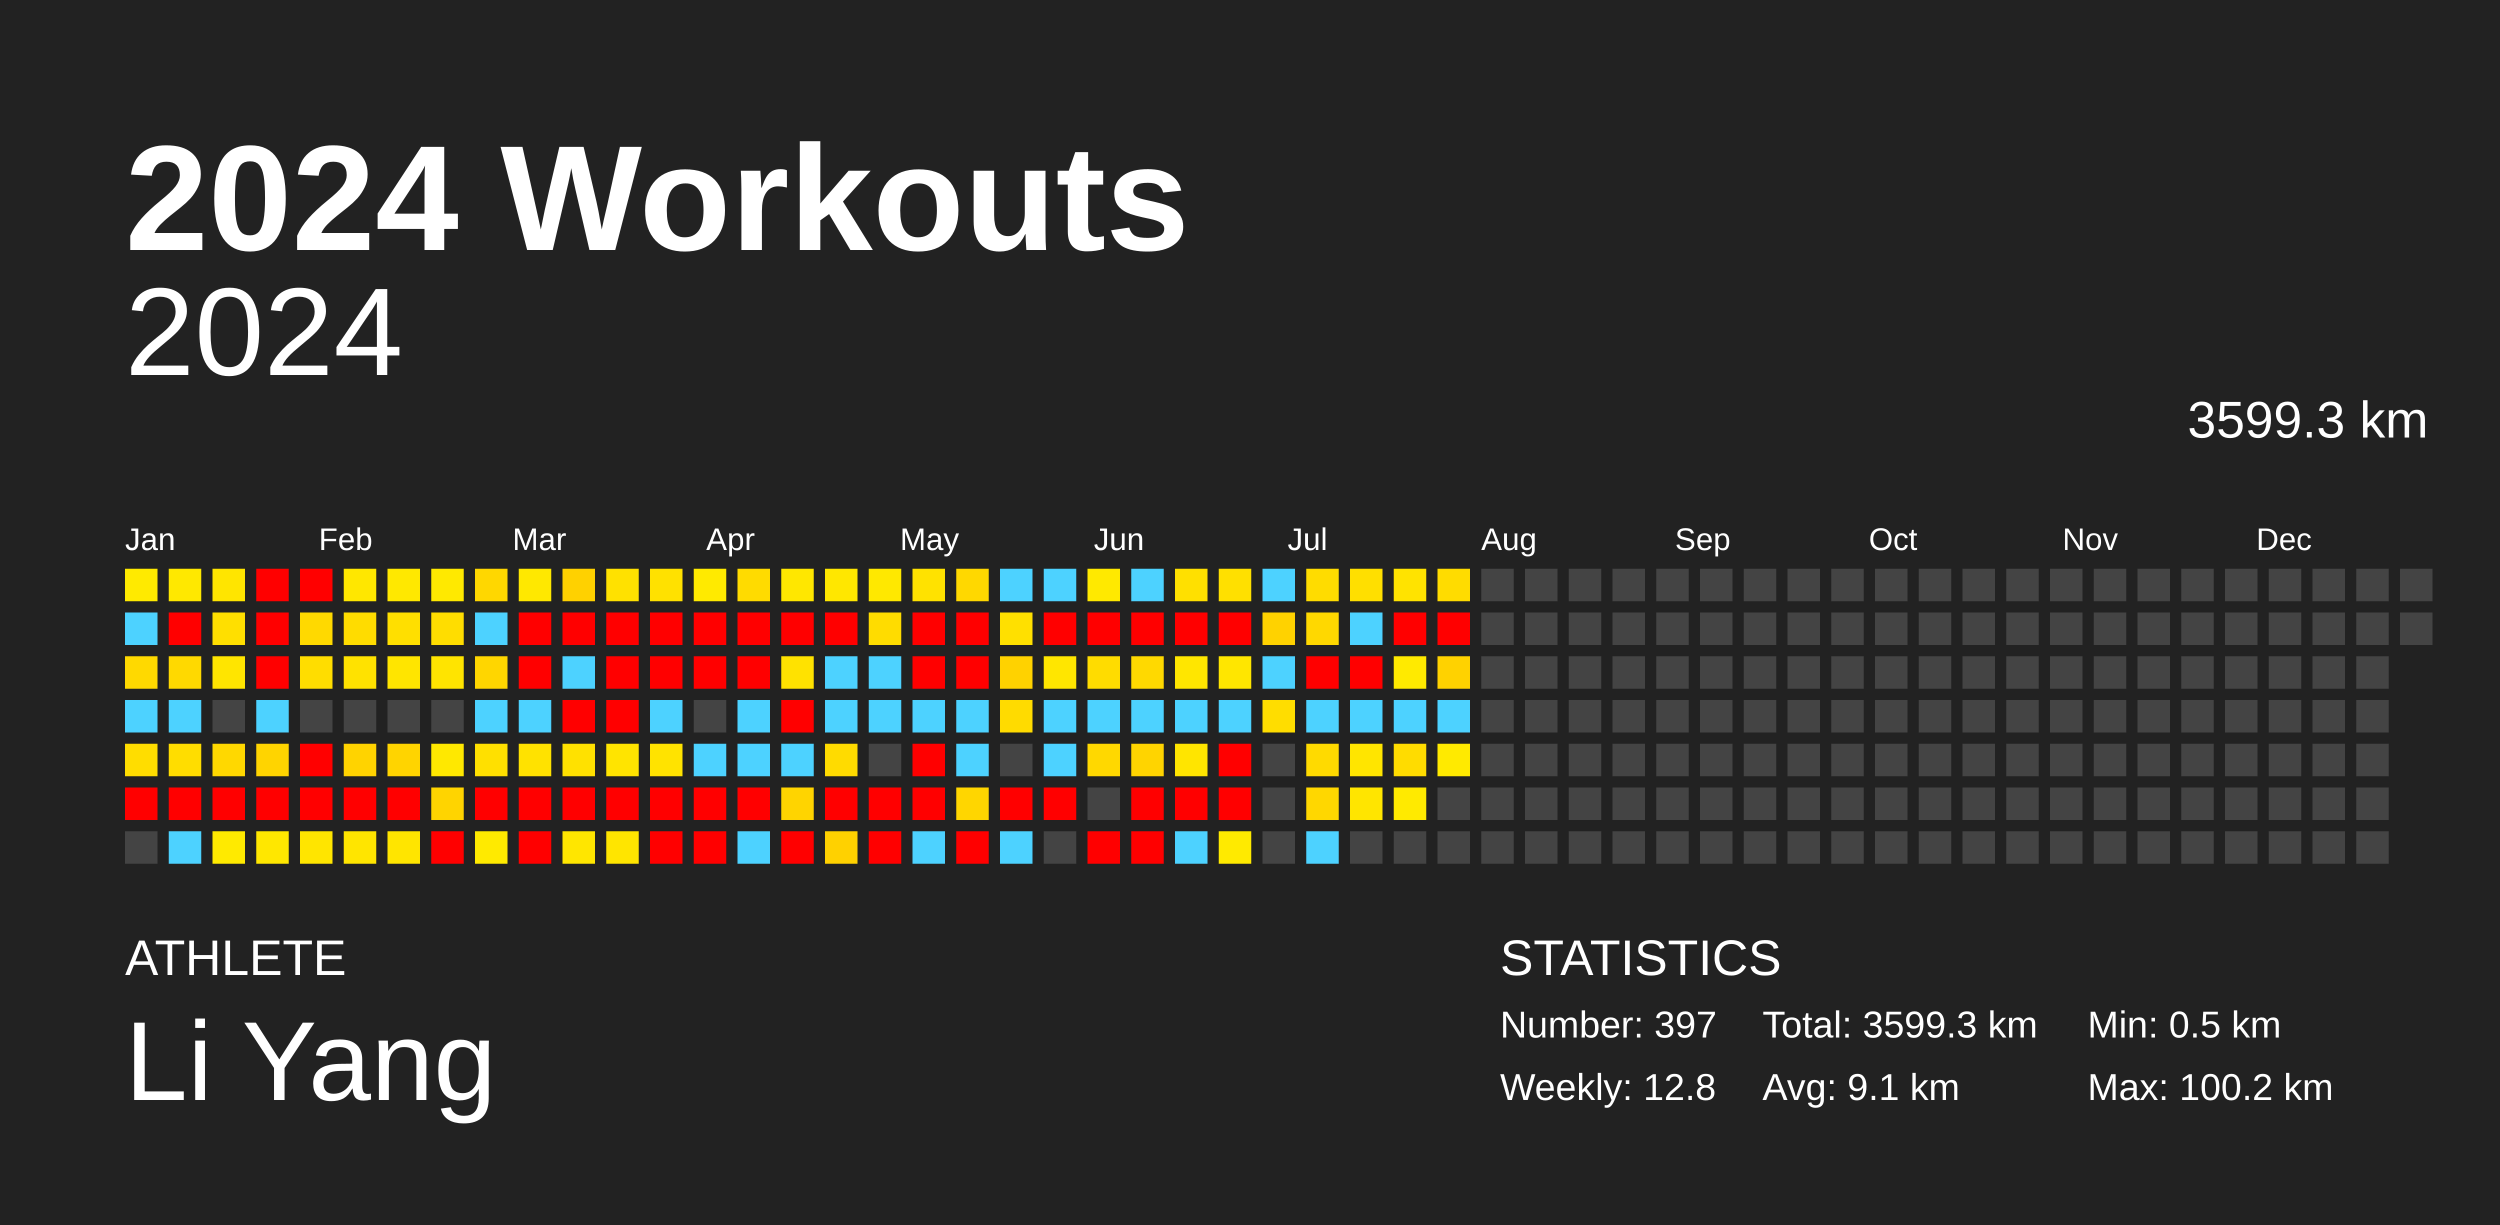
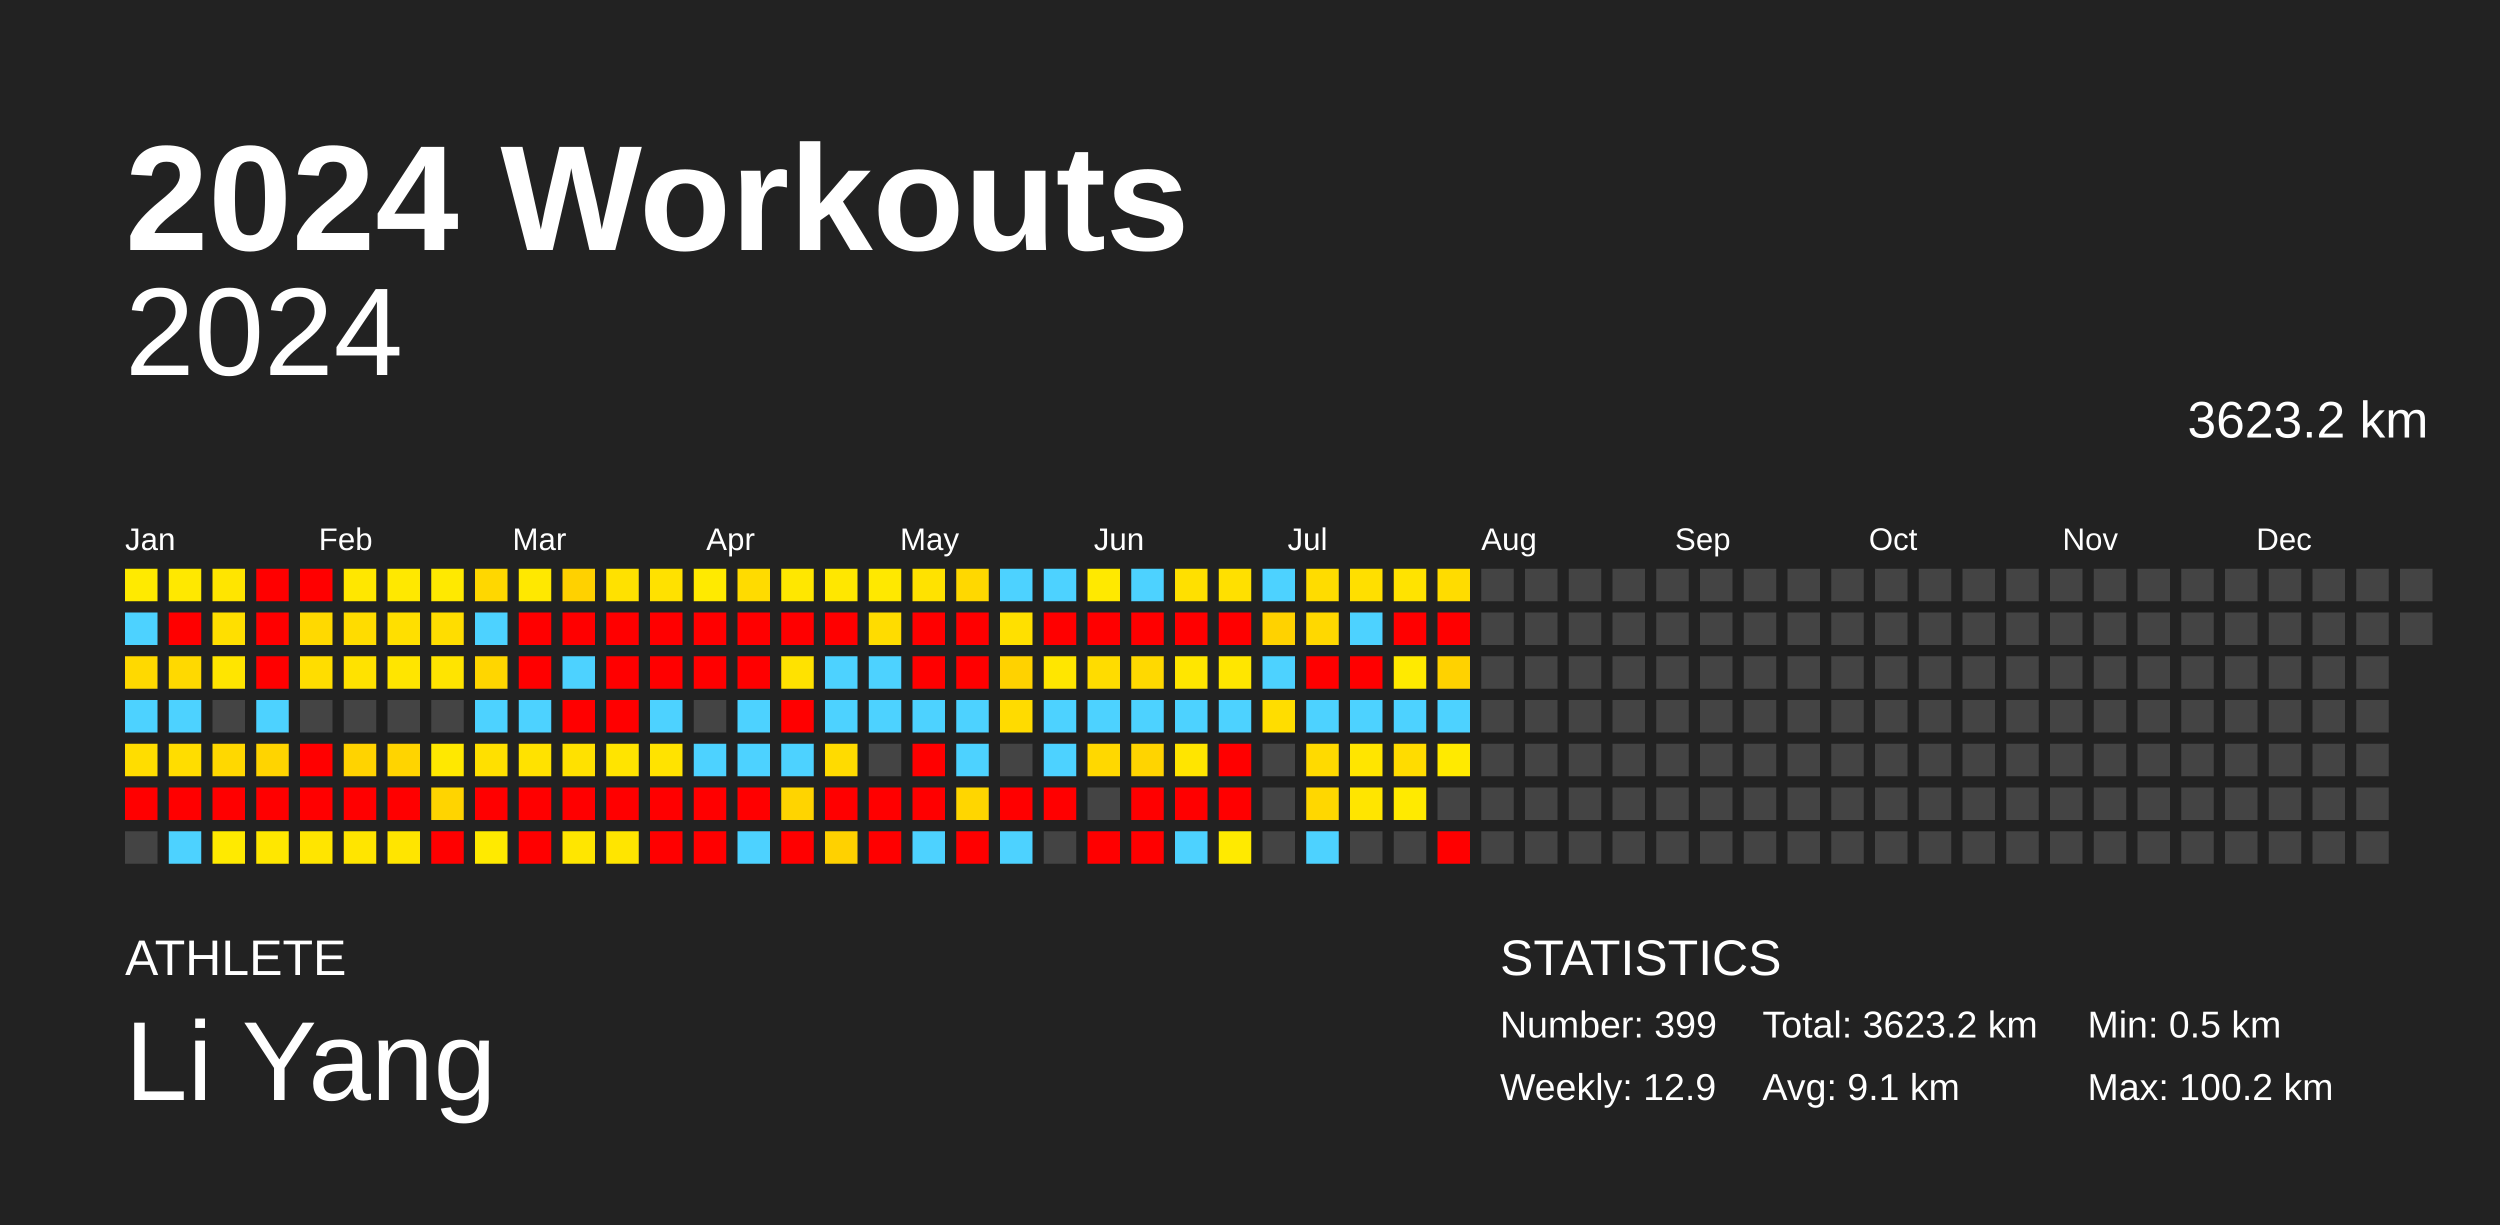
<svg xmlns="http://www.w3.org/2000/svg" baseProfile="full" height="98mm" version="1.1" viewBox="0,0,200,98" width="200mm">
  <defs />
  <rect fill="#222222" height="98" width="200" x="0" y="0" />
  <text fill="#FFFFFF" style="font-size:12px; font-family:Arial; font-weight:bold;" x="10" y="20">2024 Workouts</text>
  <text fill="#FFFFFF" style="font-size:4px; font-family:Arial" x="10" y="78">ATHLETE</text>
  <text fill="#FFFFFF" style="font-size:9px; font-family:Arial" x="10" y="88">Li Yang</text>
  <text fill="#FFFFFF" style="font-size:4px; font-family:Arial" x="120" y="78">STATISTICS</text>
-   <text fill="#FFFFFF" style="font-size:3px; font-family:Arial" x="120" y="83">Number: 397</text>
-   <text fill="#FFFFFF" style="font-size:3px; font-family:Arial" x="120" y="88">Weekly: 12.8</text>
-   <text fill="#FFFFFF" style="font-size:3px; font-family:Arial" x="141" y="83">Total: 3599.3 km</text>
+   <text fill="#FFFFFF" style="font-size:3px; font-family:Arial" x="120" y="83">Number: 399</text>
+   <text fill="#FFFFFF" style="font-size:3px; font-family:Arial" x="120" y="88">Weekly: 12.9</text>
+   <text fill="#FFFFFF" style="font-size:3px; font-family:Arial" x="141" y="83">Total: 3623.2 km</text>
  <text fill="#FFFFFF" style="font-size:3px; font-family:Arial" x="141" y="88">Avg: 9.1 km</text>
  <text fill="#FFFFFF" style="font-size:3px; font-family:Arial" x="167" y="83">Min: 0.5 km</text>
  <text fill="#FFFFFF" style="font-size:3px; font-family:Arial" x="167" y="88">Max: 100.2 km</text>
  <text alignment-baseline="hanging" fill="#FFFFFF" style="font-size:10.0px; font-family:Arial;" x="10" y="30">2024</text>
-   <text alignment-baseline="hanging" fill="#FFFFFF" style="font-size:4.125px; font-family:Arial;" x="175" y="35">3599.3 km</text>
+   <text alignment-baseline="hanging" fill="#FFFFFF" style="font-size:4.125px; font-family:Arial;" x="175" y="35">3623.2 km</text>
  <text fill="#FFFFFF" style="font-size:2.5px; font-family:Arial" x="10.0" y="44">Jan</text>
  <text fill="#FFFFFF" style="font-size:2.5px; font-family:Arial" x="25.5" y="44">Feb</text>
  <text fill="#FFFFFF" style="font-size:2.5px; font-family:Arial" x="41.0" y="44">Mar</text>
  <text fill="#FFFFFF" style="font-size:2.5px; font-family:Arial" x="56.5" y="44">Apr</text>
  <text fill="#FFFFFF" style="font-size:2.5px; font-family:Arial" x="72.0" y="44">May</text>
  <text fill="#FFFFFF" style="font-size:2.5px; font-family:Arial" x="87.5" y="44">Jun</text>
  <text fill="#FFFFFF" style="font-size:2.5px; font-family:Arial" x="103.0" y="44">Jul</text>
  <text fill="#FFFFFF" style="font-size:2.5px; font-family:Arial" x="118.5" y="44">Aug</text>
  <text fill="#FFFFFF" style="font-size:2.5px; font-family:Arial" x="134.0" y="44">Sep</text>
  <text fill="#FFFFFF" style="font-size:2.5px; font-family:Arial" x="149.5" y="44">Oct</text>
  <text fill="#FFFFFF" style="font-size:2.5px; font-family:Arial" x="165.0" y="44">Nov</text>
  <text fill="#FFFFFF" style="font-size:2.5px; font-family:Arial" x="180.5" y="44">Dec</text>
  <rect fill="#ffea00" height="2.6" width="2.6" x="10.0" y="45.5" />
  <rect fill="#4dd2ff" height="2.6" width="2.6" x="10.0" y="49.0" />
  <rect fill="#ffd900" height="2.6" width="2.6" x="10.0" y="52.5" />
  <rect fill="#4dd2ff" height="2.6" width="2.6" x="10.0" y="56.0" />
  <rect fill="#ffdd00" height="2.6" width="2.6" x="10.0" y="59.5" />
  <rect fill="red" height="2.6" width="2.6" x="10.0" y="63.0" />
  <rect fill="#444444" height="2.6" width="2.6" x="10.0" y="66.5" />
  <rect fill="#ffe800" height="2.6" width="2.6" x="13.5" y="45.5" />
  <rect fill="red" height="2.6" width="2.6" x="13.5" y="49.0" />
  <rect fill="#ffd900" height="2.6" width="2.6" x="13.5" y="52.5" />
  <rect fill="#4dd2ff" height="2.6" width="2.6" x="13.5" y="56.0" />
  <rect fill="#ffdd00" height="2.6" width="2.6" x="13.5" y="59.5" />
  <rect fill="red" height="2.6" width="2.6" x="13.5" y="63.0" />
  <rect fill="#4dd2ff" height="2.6" width="2.6" x="13.5" y="66.5" />
  <rect fill="#ffe500" height="2.6" width="2.6" x="17.0" y="45.5" />
  <rect fill="#ffdf00" height="2.6" width="2.6" x="17.0" y="49.0" />
  <rect fill="#ffe500" height="2.6" width="2.6" x="17.0" y="52.5" />
  <rect fill="#444444" height="2.6" width="2.6" x="17.0" y="56.0" />
  <rect fill="#ffd800" height="2.6" width="2.6" x="17.0" y="59.5" />
  <rect fill="red" height="2.6" width="2.6" x="17.0" y="63.0" />
  <rect fill="#ffea00" height="2.6" width="2.6" x="17.0" y="66.5" />
  <rect fill="red" height="2.6" width="2.6" x="20.5" y="45.5" />
  <rect fill="red" height="2.6" width="2.6" x="20.5" y="49.0" />
  <rect fill="red" height="2.6" width="2.6" x="20.5" y="52.5" />
  <rect fill="#4dd2ff" height="2.6" width="2.6" x="20.5" y="56.0" />
  <rect fill="#ffd400" height="2.6" width="2.6" x="20.5" y="59.5" />
  <rect fill="red" height="2.6" width="2.6" x="20.5" y="63.0" />
  <rect fill="#ffe700" height="2.6" width="2.6" x="20.5" y="66.5" />
  <rect fill="red" height="2.6" width="2.6" x="24.0" y="45.5" />
  <rect fill="#ffd900" height="2.6" width="2.6" x="24.0" y="49.0" />
  <rect fill="#ffdd00" height="2.6" width="2.6" x="24.0" y="52.5" />
  <rect fill="#444444" height="2.6" width="2.6" x="24.0" y="56.0" />
  <rect fill="red" height="2.6" width="2.6" x="24.0" y="59.5" />
  <rect fill="red" height="2.6" width="2.6" x="24.0" y="63.0" />
  <rect fill="#ffe500" height="2.6" width="2.6" x="24.0" y="66.5" />
  <rect fill="#ffe700" height="2.6" width="2.6" x="27.5" y="45.5" />
  <rect fill="#ffdc00" height="2.6" width="2.6" x="27.5" y="49.0" />
  <rect fill="#ffe200" height="2.6" width="2.6" x="27.5" y="52.5" />
  <rect fill="#444444" height="2.6" width="2.6" x="27.5" y="56.0" />
  <rect fill="#ffd300" height="2.6" width="2.6" x="27.5" y="59.5" />
  <rect fill="red" height="2.6" width="2.6" x="27.5" y="63.0" />
  <rect fill="#ffe500" height="2.6" width="2.6" x="27.5" y="66.5" />
  <rect fill="#ffe800" height="2.6" width="2.6" x="31.0" y="45.5" />
  <rect fill="#ffdf00" height="2.6" width="2.6" x="31.0" y="49.0" />
  <rect fill="#ffe500" height="2.6" width="2.6" x="31.0" y="52.5" />
  <rect fill="#444444" height="2.6" width="2.6" x="31.0" y="56.0" />
  <rect fill="#ffd400" height="2.6" width="2.6" x="31.0" y="59.5" />
  <rect fill="red" height="2.6" width="2.6" x="31.0" y="63.0" />
  <rect fill="#ffe500" height="2.6" width="2.6" x="31.0" y="66.5" />
  <rect fill="#ffe900" height="2.6" width="2.6" x="34.5" y="45.5" />
  <rect fill="#ffdd00" height="2.6" width="2.6" x="34.5" y="49.0" />
  <rect fill="#ffe400" height="2.6" width="2.6" x="34.5" y="52.5" />
  <rect fill="#444444" height="2.6" width="2.6" x="34.5" y="56.0" />
  <rect fill="#ffe800" height="2.6" width="2.6" x="34.5" y="59.5" />
  <rect fill="#ffd400" height="2.6" width="2.6" x="34.5" y="63.0" />
  <rect fill="red" height="2.6" width="2.6" x="34.5" y="66.5" />
  <rect fill="#ffd700" height="2.6" width="2.6" x="38.0" y="45.5" />
  <rect fill="#4dd2ff" height="2.6" width="2.6" x="38.0" y="49.0" />
  <rect fill="#ffd600" height="2.6" width="2.6" x="38.0" y="52.5" />
  <rect fill="#4dd2ff" height="2.6" width="2.6" x="38.0" y="56.0" />
  <rect fill="#ffe000" height="2.6" width="2.6" x="38.0" y="59.5" />
  <rect fill="red" height="2.6" width="2.6" x="38.0" y="63.0" />
  <rect fill="#ffea00" height="2.6" width="2.6" x="38.0" y="66.5" />
  <rect fill="#ffe800" height="2.6" width="2.6" x="41.5" y="45.5" />
  <rect fill="red" height="2.6" width="2.6" x="41.5" y="49.0" />
  <rect fill="red" height="2.6" width="2.6" x="41.5" y="52.5" />
  <rect fill="#4dd2ff" height="2.6" width="2.6" x="41.5" y="56.0" />
  <rect fill="#ffe200" height="2.6" width="2.6" x="41.5" y="59.5" />
  <rect fill="red" height="2.6" width="2.6" x="41.5" y="63.0" />
  <rect fill="red" height="2.6" width="2.6" x="41.5" y="66.5" />
  <rect fill="#ffd100" height="2.6" width="2.6" x="45.0" y="45.5" />
  <rect fill="red" height="2.6" width="2.6" x="45.0" y="49.0" />
  <rect fill="#4dd2ff" height="2.6" width="2.6" x="45.0" y="52.5" />
  <rect fill="red" height="2.6" width="2.6" x="45.0" y="56.0" />
  <rect fill="#ffe100" height="2.6" width="2.6" x="45.0" y="59.5" />
  <rect fill="red" height="2.6" width="2.6" x="45.0" y="63.0" />
  <rect fill="#ffe600" height="2.6" width="2.6" x="45.0" y="66.5" />
  <rect fill="#ffe100" height="2.6" width="2.6" x="48.5" y="45.5" />
  <rect fill="red" height="2.6" width="2.6" x="48.5" y="49.0" />
  <rect fill="red" height="2.6" width="2.6" x="48.5" y="52.5" />
  <rect fill="red" height="2.6" width="2.6" x="48.5" y="56.0" />
  <rect fill="#ffe400" height="2.6" width="2.6" x="48.5" y="59.5" />
  <rect fill="red" height="2.6" width="2.6" x="48.5" y="63.0" />
  <rect fill="#ffe500" height="2.6" width="2.6" x="48.5" y="66.5" />
  <rect fill="#ffe100" height="2.6" width="2.6" x="52.0" y="45.5" />
  <rect fill="red" height="2.6" width="2.6" x="52.0" y="49.0" />
  <rect fill="red" height="2.6" width="2.6" x="52.0" y="52.5" />
  <rect fill="#4dd2ff" height="2.6" width="2.6" x="52.0" y="56.0" />
  <rect fill="#ffe300" height="2.6" width="2.6" x="52.0" y="59.5" />
  <rect fill="red" height="2.6" width="2.6" x="52.0" y="63.0" />
  <rect fill="red" height="2.6" width="2.6" x="52.0" y="66.5" />
  <rect fill="#ffea00" height="2.6" width="2.6" x="55.5" y="45.5" />
  <rect fill="red" height="2.6" width="2.6" x="55.5" y="49.0" />
  <rect fill="red" height="2.6" width="2.6" x="55.5" y="52.5" />
  <rect fill="#444444" height="2.6" width="2.6" x="55.5" y="56.0" />
  <rect fill="#4dd2ff" height="2.6" width="2.6" x="55.5" y="59.5" />
  <rect fill="red" height="2.6" width="2.6" x="55.5" y="63.0" />
  <rect fill="red" height="2.6" width="2.6" x="55.5" y="66.5" />
  <rect fill="#ffdb00" height="2.6" width="2.6" x="59.0" y="45.5" />
  <rect fill="red" height="2.6" width="2.6" x="59.0" y="49.0" />
  <rect fill="red" height="2.6" width="2.6" x="59.0" y="52.5" />
  <rect fill="#4dd2ff" height="2.6" width="2.6" x="59.0" y="56.0" />
  <rect fill="#4dd2ff" height="2.6" width="2.6" x="59.0" y="59.5" />
  <rect fill="red" height="2.6" width="2.6" x="59.0" y="63.0" />
  <rect fill="#4dd2ff" height="2.6" width="2.6" x="59.0" y="66.5" />
  <rect fill="#ffe700" height="2.6" width="2.6" x="62.5" y="45.5" />
  <rect fill="red" height="2.6" width="2.6" x="62.5" y="49.0" />
  <rect fill="#ffe200" height="2.6" width="2.6" x="62.5" y="52.5" />
  <rect fill="red" height="2.6" width="2.6" x="62.5" y="56.0" />
  <rect fill="#4dd2ff" height="2.6" width="2.6" x="62.5" y="59.5" />
  <rect fill="#ffd400" height="2.6" width="2.6" x="62.5" y="63.0" />
  <rect fill="red" height="2.6" width="2.6" x="62.5" y="66.5" />
  <rect fill="#ffe700" height="2.6" width="2.6" x="66.0" y="45.5" />
  <rect fill="red" height="2.6" width="2.6" x="66.0" y="49.0" />
  <rect fill="#4dd2ff" height="2.6" width="2.6" x="66.0" y="52.5" />
  <rect fill="#4dd2ff" height="2.6" width="2.6" x="66.0" y="56.0" />
  <rect fill="#ffdb00" height="2.6" width="2.6" x="66.0" y="59.5" />
  <rect fill="red" height="2.6" width="2.6" x="66.0" y="63.0" />
  <rect fill="#ffd100" height="2.6" width="2.6" x="66.0" y="66.5" />
  <rect fill="#ffe800" height="2.6" width="2.6" x="69.5" y="45.5" />
  <rect fill="#ffdc00" height="2.6" width="2.6" x="69.5" y="49.0" />
  <rect fill="#4dd2ff" height="2.6" width="2.6" x="69.5" y="52.5" />
  <rect fill="#4dd2ff" height="2.6" width="2.6" x="69.5" y="56.0" />
  <rect fill="#444444" height="2.6" width="2.6" x="69.5" y="59.5" />
  <rect fill="red" height="2.6" width="2.6" x="69.5" y="63.0" />
  <rect fill="red" height="2.6" width="2.6" x="69.5" y="66.5" />
  <rect fill="#ffe200" height="2.6" width="2.6" x="73.0" y="45.5" />
  <rect fill="red" height="2.6" width="2.6" x="73.0" y="49.0" />
  <rect fill="red" height="2.6" width="2.6" x="73.0" y="52.5" />
  <rect fill="#4dd2ff" height="2.6" width="2.6" x="73.0" y="56.0" />
  <rect fill="red" height="2.6" width="2.6" x="73.0" y="59.5" />
  <rect fill="red" height="2.6" width="2.6" x="73.0" y="63.0" />
  <rect fill="#4dd2ff" height="2.6" width="2.6" x="73.0" y="66.5" />
  <rect fill="#ffd800" height="2.6" width="2.6" x="76.5" y="45.5" />
  <rect fill="red" height="2.6" width="2.6" x="76.5" y="49.0" />
  <rect fill="red" height="2.6" width="2.6" x="76.5" y="52.5" />
  <rect fill="#4dd2ff" height="2.6" width="2.6" x="76.5" y="56.0" />
  <rect fill="#4dd2ff" height="2.6" width="2.6" x="76.5" y="59.5" />
  <rect fill="#ffd600" height="2.6" width="2.6" x="76.5" y="63.0" />
  <rect fill="red" height="2.6" width="2.6" x="76.5" y="66.5" />
  <rect fill="#4dd2ff" height="2.6" width="2.6" x="80.0" y="45.5" />
  <rect fill="#ffe000" height="2.6" width="2.6" x="80.0" y="49.0" />
  <rect fill="#ffd200" height="2.6" width="2.6" x="80.0" y="52.5" />
  <rect fill="#ffdb00" height="2.6" width="2.6" x="80.0" y="56.0" />
  <rect fill="#444444" height="2.6" width="2.6" x="80.0" y="59.5" />
  <rect fill="red" height="2.6" width="2.6" x="80.0" y="63.0" />
  <rect fill="#4dd2ff" height="2.6" width="2.6" x="80.0" y="66.5" />
  <rect fill="#4dd2ff" height="2.6" width="2.6" x="83.5" y="45.5" />
  <rect fill="red" height="2.6" width="2.6" x="83.5" y="49.0" />
  <rect fill="#ffe600" height="2.6" width="2.6" x="83.5" y="52.5" />
  <rect fill="#4dd2ff" height="2.6" width="2.6" x="83.5" y="56.0" />
  <rect fill="#4dd2ff" height="2.6" width="2.6" x="83.5" y="59.5" />
  <rect fill="red" height="2.6" width="2.6" x="83.5" y="63.0" />
  <rect fill="#444444" height="2.6" width="2.6" x="83.5" y="66.5" />
  <rect fill="#ffe900" height="2.6" width="2.6" x="87.0" y="45.5" />
  <rect fill="red" height="2.6" width="2.6" x="87.0" y="49.0" />
  <rect fill="#ffdc00" height="2.6" width="2.6" x="87.0" y="52.5" />
  <rect fill="#4dd2ff" height="2.6" width="2.6" x="87.0" y="56.0" />
  <rect fill="#ffd800" height="2.6" width="2.6" x="87.0" y="59.5" />
  <rect fill="#444444" height="2.6" width="2.6" x="87.0" y="63.0" />
  <rect fill="red" height="2.6" width="2.6" x="87.0" y="66.5" />
  <rect fill="#4dd2ff" height="2.6" width="2.6" x="90.5" y="45.5" />
  <rect fill="red" height="2.6" width="2.6" x="90.5" y="49.0" />
  <rect fill="#ffd900" height="2.6" width="2.6" x="90.5" y="52.5" />
  <rect fill="#4dd2ff" height="2.6" width="2.6" x="90.5" y="56.0" />
  <rect fill="#ffd400" height="2.6" width="2.6" x="90.5" y="59.5" />
  <rect fill="red" height="2.6" width="2.6" x="90.5" y="63.0" />
  <rect fill="red" height="2.6" width="2.6" x="90.5" y="66.5" />
  <rect fill="#ffe000" height="2.6" width="2.6" x="94.0" y="45.5" />
  <rect fill="red" height="2.6" width="2.6" x="94.0" y="49.0" />
  <rect fill="#ffe600" height="2.6" width="2.6" x="94.0" y="52.5" />
  <rect fill="#4dd2ff" height="2.6" width="2.6" x="94.0" y="56.0" />
  <rect fill="#ffe500" height="2.6" width="2.6" x="94.0" y="59.5" />
  <rect fill="red" height="2.6" width="2.6" x="94.0" y="63.0" />
  <rect fill="#4dd2ff" height="2.6" width="2.6" x="94.0" y="66.5" />
  <rect fill="#ffe000" height="2.6" width="2.6" x="97.5" y="45.5" />
  <rect fill="red" height="2.6" width="2.6" x="97.5" y="49.0" />
  <rect fill="#ffe600" height="2.6" width="2.6" x="97.5" y="52.5" />
  <rect fill="#4dd2ff" height="2.6" width="2.6" x="97.5" y="56.0" />
  <rect fill="red" height="2.6" width="2.6" x="97.5" y="59.5" />
  <rect fill="red" height="2.6" width="2.6" x="97.5" y="63.0" />
  <rect fill="#ffea00" height="2.6" width="2.6" x="97.5" y="66.5" />
  <rect fill="#4dd2ff" height="2.6" width="2.6" x="101.0" y="45.5" />
  <rect fill="#ffd200" height="2.6" width="2.6" x="101.0" y="49.0" />
  <rect fill="#4dd2ff" height="2.6" width="2.6" x="101.0" y="52.5" />
  <rect fill="#ffdd00" height="2.6" width="2.6" x="101.0" y="56.0" />
  <rect fill="#444444" height="2.6" width="2.6" x="101.0" y="59.5" />
  <rect fill="#444444" height="2.6" width="2.6" x="101.0" y="63.0" />
  <rect fill="#444444" height="2.6" width="2.6" x="101.0" y="66.5" />
  <rect fill="#ffdc00" height="2.6" width="2.6" x="104.5" y="45.5" />
  <rect fill="#ffd800" height="2.6" width="2.6" x="104.5" y="49.0" />
  <rect fill="red" height="2.6" width="2.6" x="104.5" y="52.5" />
  <rect fill="#4dd2ff" height="2.6" width="2.6" x="104.5" y="56.0" />
  <rect fill="#ffda00" height="2.6" width="2.6" x="104.5" y="59.5" />
  <rect fill="#ffd700" height="2.6" width="2.6" x="104.5" y="63.0" />
  <rect fill="#4dd2ff" height="2.6" width="2.6" x="104.5" y="66.5" />
  <rect fill="#ffdf00" height="2.6" width="2.6" x="108.0" y="45.5" />
  <rect fill="#4dd2ff" height="2.6" width="2.6" x="108.0" y="49.0" />
  <rect fill="red" height="2.6" width="2.6" x="108.0" y="52.5" />
  <rect fill="#4dd2ff" height="2.6" width="2.6" x="108.0" y="56.0" />
  <rect fill="#ffe500" height="2.6" width="2.6" x="108.0" y="59.5" />
  <rect fill="#ffe500" height="2.6" width="2.6" x="108.0" y="63.0" />
  <rect fill="#444444" height="2.6" width="2.6" x="108.0" y="66.5" />
  <rect fill="#ffe300" height="2.6" width="2.6" x="111.5" y="45.5" />
  <rect fill="red" height="2.6" width="2.6" x="111.5" y="49.0" />
  <rect fill="#ffea00" height="2.6" width="2.6" x="111.5" y="52.5" />
  <rect fill="#4dd2ff" height="2.6" width="2.6" x="111.5" y="56.0" />
  <rect fill="#ffdc00" height="2.6" width="2.6" x="111.5" y="59.5" />
  <rect fill="#ffea00" height="2.6" width="2.6" x="111.5" y="63.0" />
  <rect fill="#444444" height="2.6" width="2.6" x="111.5" y="66.5" />
  <rect fill="#ffdc00" height="2.6" width="2.6" x="115.0" y="45.5" />
  <rect fill="red" height="2.6" width="2.6" x="115.0" y="49.0" />
  <rect fill="#ffd200" height="2.6" width="2.6" x="115.0" y="52.5" />
  <rect fill="#4dd2ff" height="2.6" width="2.6" x="115.0" y="56.0" />
  <rect fill="#ffea00" height="2.6" width="2.6" x="115.0" y="59.5" />
  <rect fill="#444444" height="2.6" width="2.6" x="115.0" y="63.0" />
-   <rect fill="#444444" height="2.6" width="2.6" x="115.0" y="66.5" />
+   <rect fill="red" height="2.6" width="2.6" x="115.0" y="66.5" />
  <rect fill="#444444" height="2.6" width="2.6" x="118.5" y="45.5" />
  <rect fill="#444444" height="2.6" width="2.6" x="118.5" y="49.0" />
  <rect fill="#444444" height="2.6" width="2.6" x="118.5" y="52.5" />
  <rect fill="#444444" height="2.6" width="2.6" x="118.5" y="56.0" />
  <rect fill="#444444" height="2.6" width="2.6" x="118.5" y="59.5" />
  <rect fill="#444444" height="2.6" width="2.6" x="118.5" y="63.0" />
  <rect fill="#444444" height="2.6" width="2.6" x="118.5" y="66.5" />
  <rect fill="#444444" height="2.6" width="2.6" x="122.0" y="45.5" />
  <rect fill="#444444" height="2.6" width="2.6" x="122.0" y="49.0" />
  <rect fill="#444444" height="2.6" width="2.6" x="122.0" y="52.5" />
  <rect fill="#444444" height="2.6" width="2.6" x="122.0" y="56.0" />
  <rect fill="#444444" height="2.6" width="2.6" x="122.0" y="59.5" />
  <rect fill="#444444" height="2.6" width="2.6" x="122.0" y="63.0" />
  <rect fill="#444444" height="2.6" width="2.6" x="122.0" y="66.5" />
  <rect fill="#444444" height="2.6" width="2.6" x="125.5" y="45.5" />
  <rect fill="#444444" height="2.6" width="2.6" x="125.5" y="49.0" />
  <rect fill="#444444" height="2.6" width="2.6" x="125.5" y="52.5" />
  <rect fill="#444444" height="2.6" width="2.6" x="125.5" y="56.0" />
  <rect fill="#444444" height="2.6" width="2.6" x="125.5" y="59.5" />
  <rect fill="#444444" height="2.6" width="2.6" x="125.5" y="63.0" />
  <rect fill="#444444" height="2.6" width="2.6" x="125.5" y="66.5" />
  <rect fill="#444444" height="2.6" width="2.6" x="129.0" y="45.5" />
  <rect fill="#444444" height="2.6" width="2.6" x="129.0" y="49.0" />
  <rect fill="#444444" height="2.6" width="2.6" x="129.0" y="52.5" />
  <rect fill="#444444" height="2.6" width="2.6" x="129.0" y="56.0" />
  <rect fill="#444444" height="2.6" width="2.6" x="129.0" y="59.5" />
  <rect fill="#444444" height="2.6" width="2.6" x="129.0" y="63.0" />
  <rect fill="#444444" height="2.6" width="2.6" x="129.0" y="66.5" />
  <rect fill="#444444" height="2.6" width="2.6" x="132.5" y="45.5" />
  <rect fill="#444444" height="2.6" width="2.6" x="132.5" y="49.0" />
  <rect fill="#444444" height="2.6" width="2.6" x="132.5" y="52.5" />
  <rect fill="#444444" height="2.6" width="2.6" x="132.5" y="56.0" />
  <rect fill="#444444" height="2.6" width="2.6" x="132.5" y="59.5" />
  <rect fill="#444444" height="2.6" width="2.6" x="132.5" y="63.0" />
  <rect fill="#444444" height="2.6" width="2.6" x="132.5" y="66.5" />
  <rect fill="#444444" height="2.6" width="2.6" x="136.0" y="45.5" />
  <rect fill="#444444" height="2.6" width="2.6" x="136.0" y="49.0" />
  <rect fill="#444444" height="2.6" width="2.6" x="136.0" y="52.5" />
  <rect fill="#444444" height="2.6" width="2.6" x="136.0" y="56.0" />
  <rect fill="#444444" height="2.6" width="2.6" x="136.0" y="59.5" />
  <rect fill="#444444" height="2.6" width="2.6" x="136.0" y="63.0" />
  <rect fill="#444444" height="2.6" width="2.6" x="136.0" y="66.5" />
  <rect fill="#444444" height="2.6" width="2.6" x="139.5" y="45.5" />
  <rect fill="#444444" height="2.6" width="2.6" x="139.5" y="49.0" />
  <rect fill="#444444" height="2.6" width="2.6" x="139.5" y="52.5" />
  <rect fill="#444444" height="2.6" width="2.6" x="139.5" y="56.0" />
  <rect fill="#444444" height="2.6" width="2.6" x="139.5" y="59.5" />
  <rect fill="#444444" height="2.6" width="2.6" x="139.5" y="63.0" />
  <rect fill="#444444" height="2.6" width="2.6" x="139.5" y="66.5" />
  <rect fill="#444444" height="2.6" width="2.6" x="143.0" y="45.5" />
  <rect fill="#444444" height="2.6" width="2.6" x="143.0" y="49.0" />
  <rect fill="#444444" height="2.6" width="2.6" x="143.0" y="52.5" />
  <rect fill="#444444" height="2.6" width="2.6" x="143.0" y="56.0" />
  <rect fill="#444444" height="2.6" width="2.6" x="143.0" y="59.5" />
  <rect fill="#444444" height="2.6" width="2.6" x="143.0" y="63.0" />
  <rect fill="#444444" height="2.6" width="2.6" x="143.0" y="66.5" />
  <rect fill="#444444" height="2.6" width="2.6" x="146.5" y="45.5" />
  <rect fill="#444444" height="2.6" width="2.6" x="146.5" y="49.0" />
  <rect fill="#444444" height="2.6" width="2.6" x="146.5" y="52.5" />
  <rect fill="#444444" height="2.6" width="2.6" x="146.5" y="56.0" />
  <rect fill="#444444" height="2.6" width="2.6" x="146.5" y="59.5" />
  <rect fill="#444444" height="2.6" width="2.6" x="146.5" y="63.0" />
  <rect fill="#444444" height="2.6" width="2.6" x="146.5" y="66.5" />
  <rect fill="#444444" height="2.6" width="2.6" x="150.0" y="45.5" />
  <rect fill="#444444" height="2.6" width="2.6" x="150.0" y="49.0" />
  <rect fill="#444444" height="2.6" width="2.6" x="150.0" y="52.5" />
  <rect fill="#444444" height="2.6" width="2.6" x="150.0" y="56.0" />
  <rect fill="#444444" height="2.6" width="2.6" x="150.0" y="59.5" />
  <rect fill="#444444" height="2.6" width="2.6" x="150.0" y="63.0" />
  <rect fill="#444444" height="2.6" width="2.6" x="150.0" y="66.5" />
  <rect fill="#444444" height="2.6" width="2.6" x="153.5" y="45.5" />
  <rect fill="#444444" height="2.6" width="2.6" x="153.5" y="49.0" />
  <rect fill="#444444" height="2.6" width="2.6" x="153.5" y="52.5" />
  <rect fill="#444444" height="2.6" width="2.6" x="153.5" y="56.0" />
  <rect fill="#444444" height="2.6" width="2.6" x="153.5" y="59.5" />
  <rect fill="#444444" height="2.6" width="2.6" x="153.5" y="63.0" />
  <rect fill="#444444" height="2.6" width="2.6" x="153.5" y="66.5" />
  <rect fill="#444444" height="2.6" width="2.6" x="157.0" y="45.5" />
  <rect fill="#444444" height="2.6" width="2.6" x="157.0" y="49.0" />
  <rect fill="#444444" height="2.6" width="2.6" x="157.0" y="52.5" />
  <rect fill="#444444" height="2.6" width="2.6" x="157.0" y="56.0" />
  <rect fill="#444444" height="2.6" width="2.6" x="157.0" y="59.5" />
  <rect fill="#444444" height="2.6" width="2.6" x="157.0" y="63.0" />
  <rect fill="#444444" height="2.6" width="2.6" x="157.0" y="66.5" />
  <rect fill="#444444" height="2.6" width="2.6" x="160.5" y="45.5" />
  <rect fill="#444444" height="2.6" width="2.6" x="160.5" y="49.0" />
  <rect fill="#444444" height="2.6" width="2.6" x="160.5" y="52.5" />
  <rect fill="#444444" height="2.6" width="2.6" x="160.5" y="56.0" />
  <rect fill="#444444" height="2.6" width="2.6" x="160.5" y="59.5" />
  <rect fill="#444444" height="2.6" width="2.6" x="160.5" y="63.0" />
  <rect fill="#444444" height="2.6" width="2.6" x="160.5" y="66.5" />
  <rect fill="#444444" height="2.6" width="2.6" x="164.0" y="45.5" />
  <rect fill="#444444" height="2.6" width="2.6" x="164.0" y="49.0" />
  <rect fill="#444444" height="2.6" width="2.6" x="164.0" y="52.5" />
  <rect fill="#444444" height="2.6" width="2.6" x="164.0" y="56.0" />
  <rect fill="#444444" height="2.6" width="2.6" x="164.0" y="59.5" />
  <rect fill="#444444" height="2.6" width="2.6" x="164.0" y="63.0" />
  <rect fill="#444444" height="2.6" width="2.6" x="164.0" y="66.5" />
  <rect fill="#444444" height="2.6" width="2.6" x="167.5" y="45.5" />
  <rect fill="#444444" height="2.6" width="2.6" x="167.5" y="49.0" />
  <rect fill="#444444" height="2.6" width="2.6" x="167.5" y="52.5" />
  <rect fill="#444444" height="2.6" width="2.6" x="167.5" y="56.0" />
  <rect fill="#444444" height="2.6" width="2.6" x="167.5" y="59.5" />
  <rect fill="#444444" height="2.6" width="2.6" x="167.5" y="63.0" />
  <rect fill="#444444" height="2.6" width="2.6" x="167.5" y="66.5" />
  <rect fill="#444444" height="2.6" width="2.6" x="171.0" y="45.5" />
  <rect fill="#444444" height="2.6" width="2.6" x="171.0" y="49.0" />
  <rect fill="#444444" height="2.6" width="2.6" x="171.0" y="52.5" />
  <rect fill="#444444" height="2.6" width="2.6" x="171.0" y="56.0" />
  <rect fill="#444444" height="2.6" width="2.6" x="171.0" y="59.5" />
  <rect fill="#444444" height="2.6" width="2.6" x="171.0" y="63.0" />
  <rect fill="#444444" height="2.6" width="2.6" x="171.0" y="66.5" />
  <rect fill="#444444" height="2.6" width="2.6" x="174.5" y="45.5" />
  <rect fill="#444444" height="2.6" width="2.6" x="174.5" y="49.0" />
  <rect fill="#444444" height="2.6" width="2.6" x="174.5" y="52.5" />
  <rect fill="#444444" height="2.6" width="2.6" x="174.5" y="56.0" />
  <rect fill="#444444" height="2.6" width="2.6" x="174.5" y="59.5" />
  <rect fill="#444444" height="2.6" width="2.6" x="174.5" y="63.0" />
  <rect fill="#444444" height="2.6" width="2.6" x="174.5" y="66.5" />
  <rect fill="#444444" height="2.6" width="2.6" x="178.0" y="45.5" />
  <rect fill="#444444" height="2.6" width="2.6" x="178.0" y="49.0" />
  <rect fill="#444444" height="2.6" width="2.6" x="178.0" y="52.5" />
  <rect fill="#444444" height="2.6" width="2.6" x="178.0" y="56.0" />
  <rect fill="#444444" height="2.6" width="2.6" x="178.0" y="59.5" />
  <rect fill="#444444" height="2.6" width="2.6" x="178.0" y="63.0" />
  <rect fill="#444444" height="2.6" width="2.6" x="178.0" y="66.5" />
  <rect fill="#444444" height="2.6" width="2.6" x="181.5" y="45.5" />
  <rect fill="#444444" height="2.6" width="2.6" x="181.5" y="49.0" />
  <rect fill="#444444" height="2.6" width="2.6" x="181.5" y="52.5" />
  <rect fill="#444444" height="2.6" width="2.6" x="181.5" y="56.0" />
  <rect fill="#444444" height="2.6" width="2.6" x="181.5" y="59.5" />
  <rect fill="#444444" height="2.6" width="2.6" x="181.5" y="63.0" />
  <rect fill="#444444" height="2.6" width="2.6" x="181.5" y="66.5" />
  <rect fill="#444444" height="2.6" width="2.6" x="185.0" y="45.5" />
  <rect fill="#444444" height="2.6" width="2.6" x="185.0" y="49.0" />
  <rect fill="#444444" height="2.6" width="2.6" x="185.0" y="52.5" />
  <rect fill="#444444" height="2.6" width="2.6" x="185.0" y="56.0" />
  <rect fill="#444444" height="2.6" width="2.6" x="185.0" y="59.5" />
  <rect fill="#444444" height="2.6" width="2.6" x="185.0" y="63.0" />
  <rect fill="#444444" height="2.6" width="2.6" x="185.0" y="66.5" />
  <rect fill="#444444" height="2.6" width="2.6" x="188.5" y="45.5" />
  <rect fill="#444444" height="2.6" width="2.6" x="188.5" y="49.0" />
  <rect fill="#444444" height="2.6" width="2.6" x="188.5" y="52.5" />
  <rect fill="#444444" height="2.6" width="2.6" x="188.5" y="56.0" />
  <rect fill="#444444" height="2.6" width="2.6" x="188.5" y="59.5" />
  <rect fill="#444444" height="2.6" width="2.6" x="188.5" y="63.0" />
  <rect fill="#444444" height="2.6" width="2.6" x="188.5" y="66.5" />
  <rect fill="#444444" height="2.6" width="2.6" x="192.0" y="45.5" />
  <rect fill="#444444" height="2.6" width="2.6" x="192.0" y="49.0" />
</svg>
